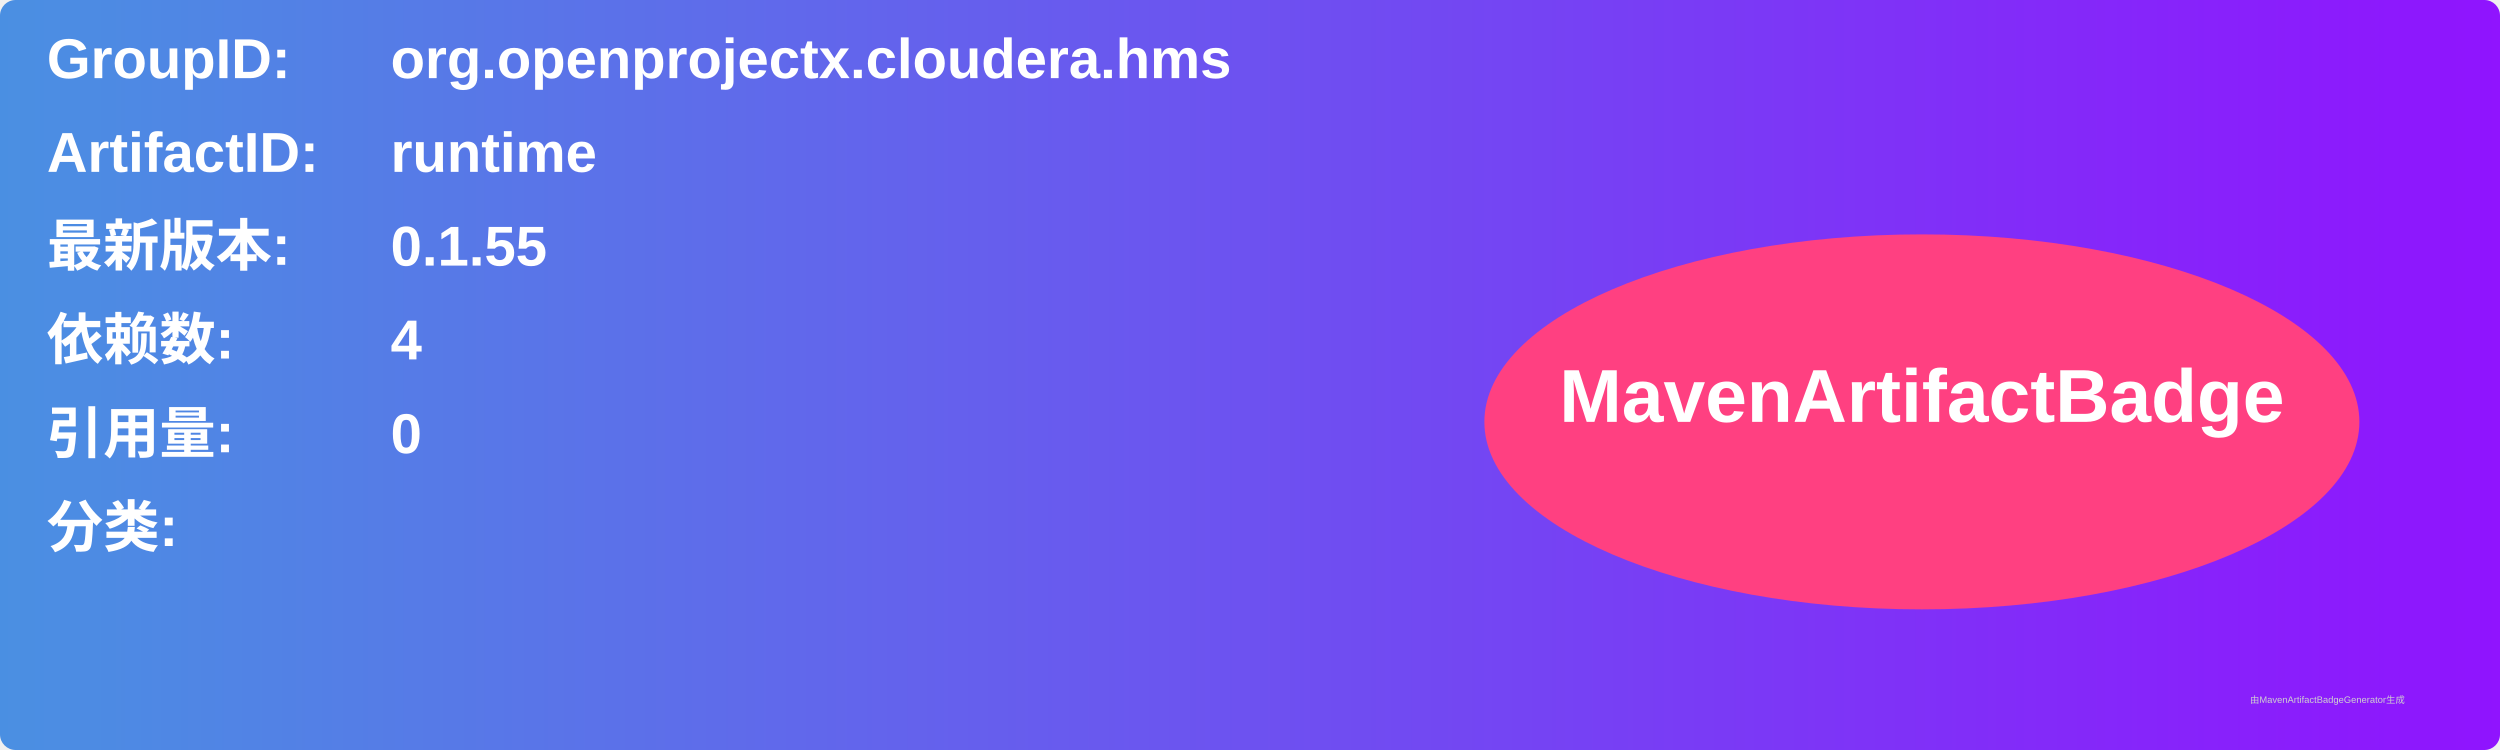
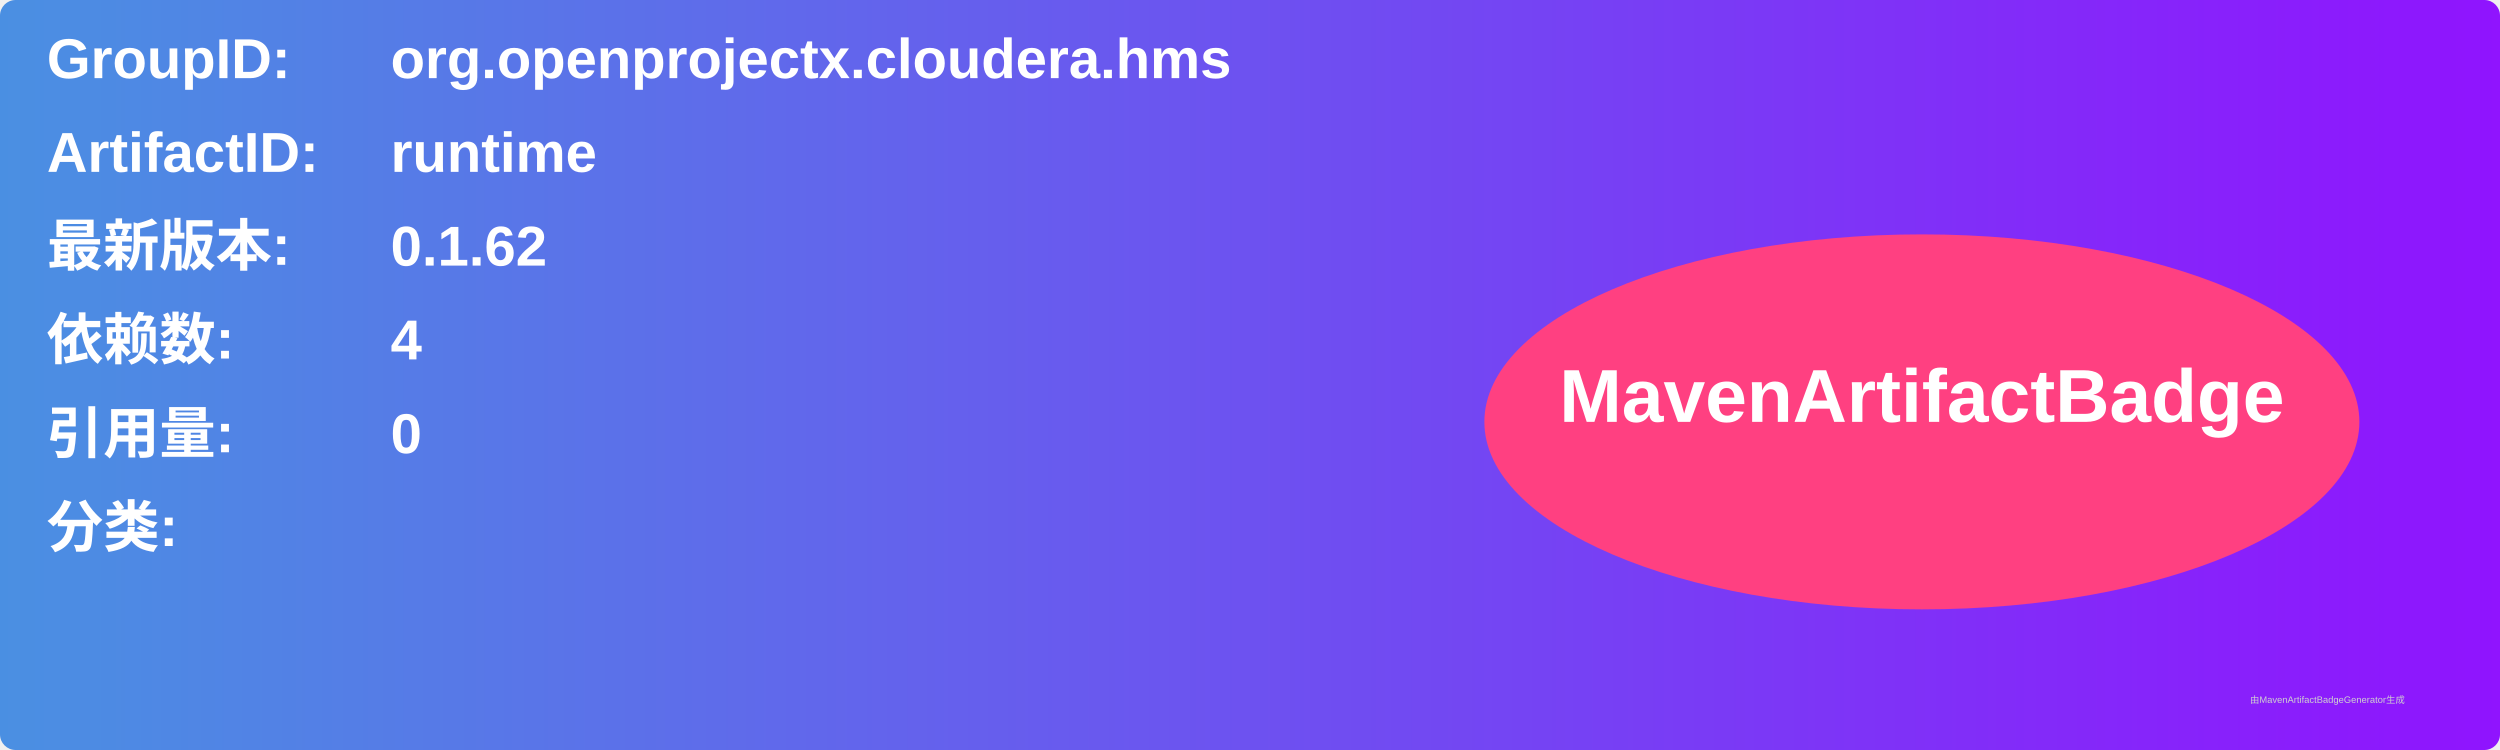
<svg xmlns="http://www.w3.org/2000/svg" width="800" height="240" viewBox="0 0 800 240">
  <linearGradient id="grad" x1="0%" y1="0%" x2="100%" y2="0%">
    <stop offset="0%" stop-color="#4a90e2" />
    <stop offset="100%" stop-color="#9013fe" />
  </linearGradient>
  <rect width="100%" height="100%" rx="5" ry="5" fill="url(#grad)" />
  <g transform="translate(15, 15)">
    <text x="0" y="10" font-family="Arial" font-size="18" fill="white" font-weight="bold" width="260">GroupID:</text>
    <text x="110" y="10" font-family="Arial" font-size="18" fill="white" font-weight="bold" width="460">org.openprojectx.cloudera.hms</text>
    <text x="0" y="40" font-family="Arial" font-size="18" fill="white" font-weight="bold" width="260">ArtifactID:</text>
    <text x="110" y="40" font-family="Arial" font-size="18" fill="white" font-weight="bold" width="460">runtime</text>
    <text x="0" y="70" font-family="Arial" font-size="18" fill="white" font-weight="bold">最新版本:</text>
    <text x="110" y="70" font-family="Arial" font-size="18" fill="white" font-weight="bold">
-       <tspan font-weight="bold">0.1.55</tspan>
+       <tspan font-weight="bold">0.1.62</tspan>
    </text>
    <text x="0" y="100" font-family="Arial" font-size="18" fill="white" font-weight="bold">依赖数: </text>
    <text x="110" y="100" font-family="Arial" font-size="18" fill="white">
      <tspan font-weight="bold">4</tspan>
    </text>
    <text x="0" y="130" font-family="Arial" font-size="18" fill="white" font-weight="bold">引用量: </text>
    <text x="110" y="130" font-family="Arial" font-size="18" fill="white">
      <tspan font-weight="bold">0</tspan>
    </text>
    <text x="0" y="160" font-family="Arial" font-size="18" fill="white" font-weight="bold">分类:</text>
    <text x="10" y="190" font-family="Arial" font-size="10" fill="white">
      <tspan font-weight="bold" />
    </text>
    <ellipse cx="600" cy="120" rx="140" ry="60" fill="#ff4081" />
    <text x="600" y="120" text-anchor="middle" font-family="Arial" font-size="24" fill="white" font-weight="bold">MavenArtifactBadge</text>
  </g>
  <text x="720" y="225" font-family="Arial" font-size="3" fill="#d0d0d0">由MavenArtifactBadgeGenerator生成</text>
</svg>
